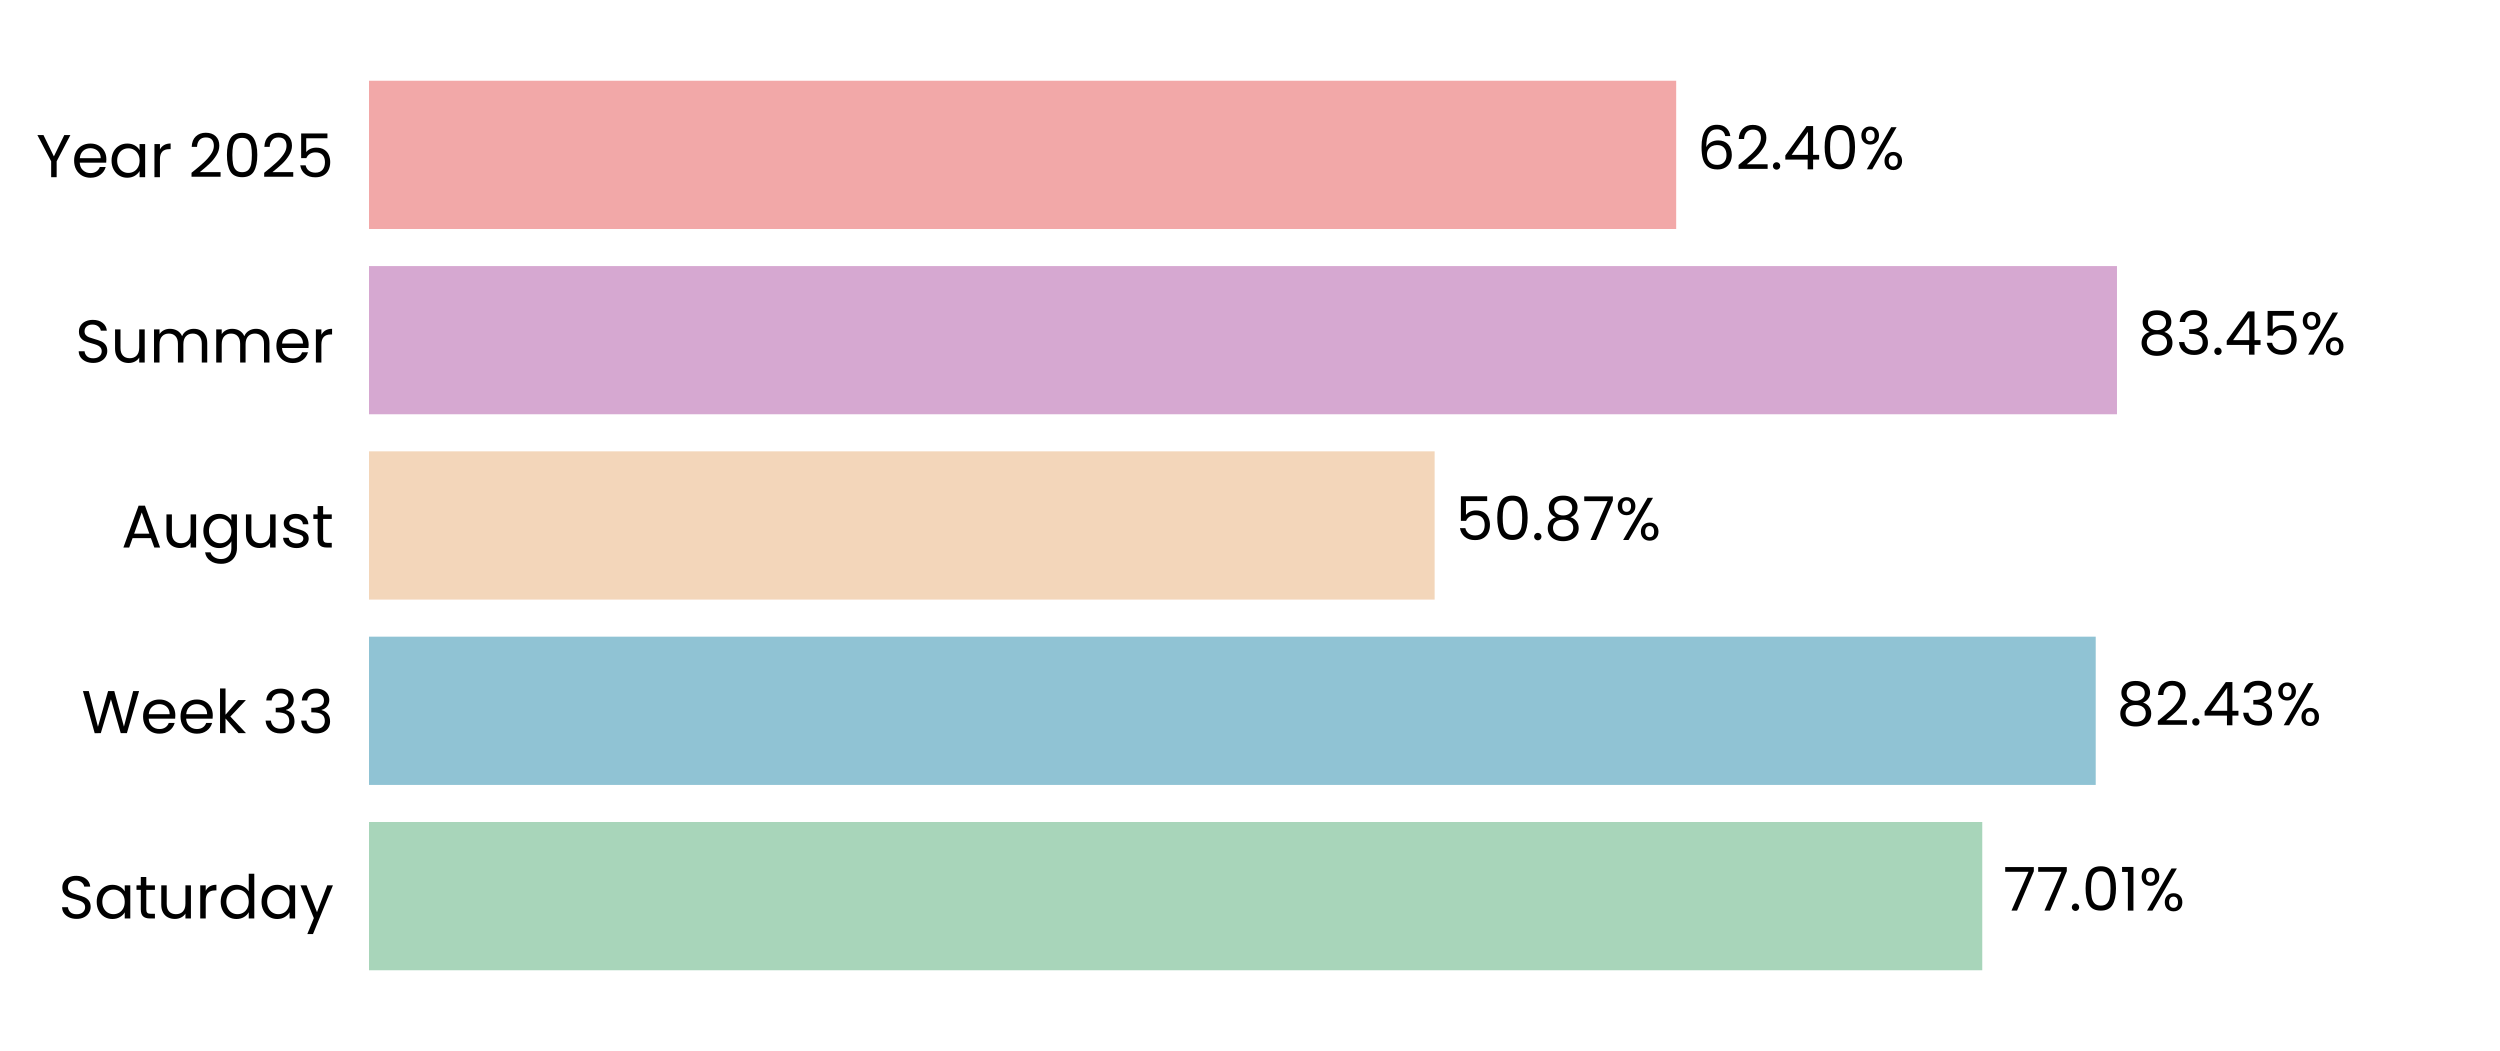
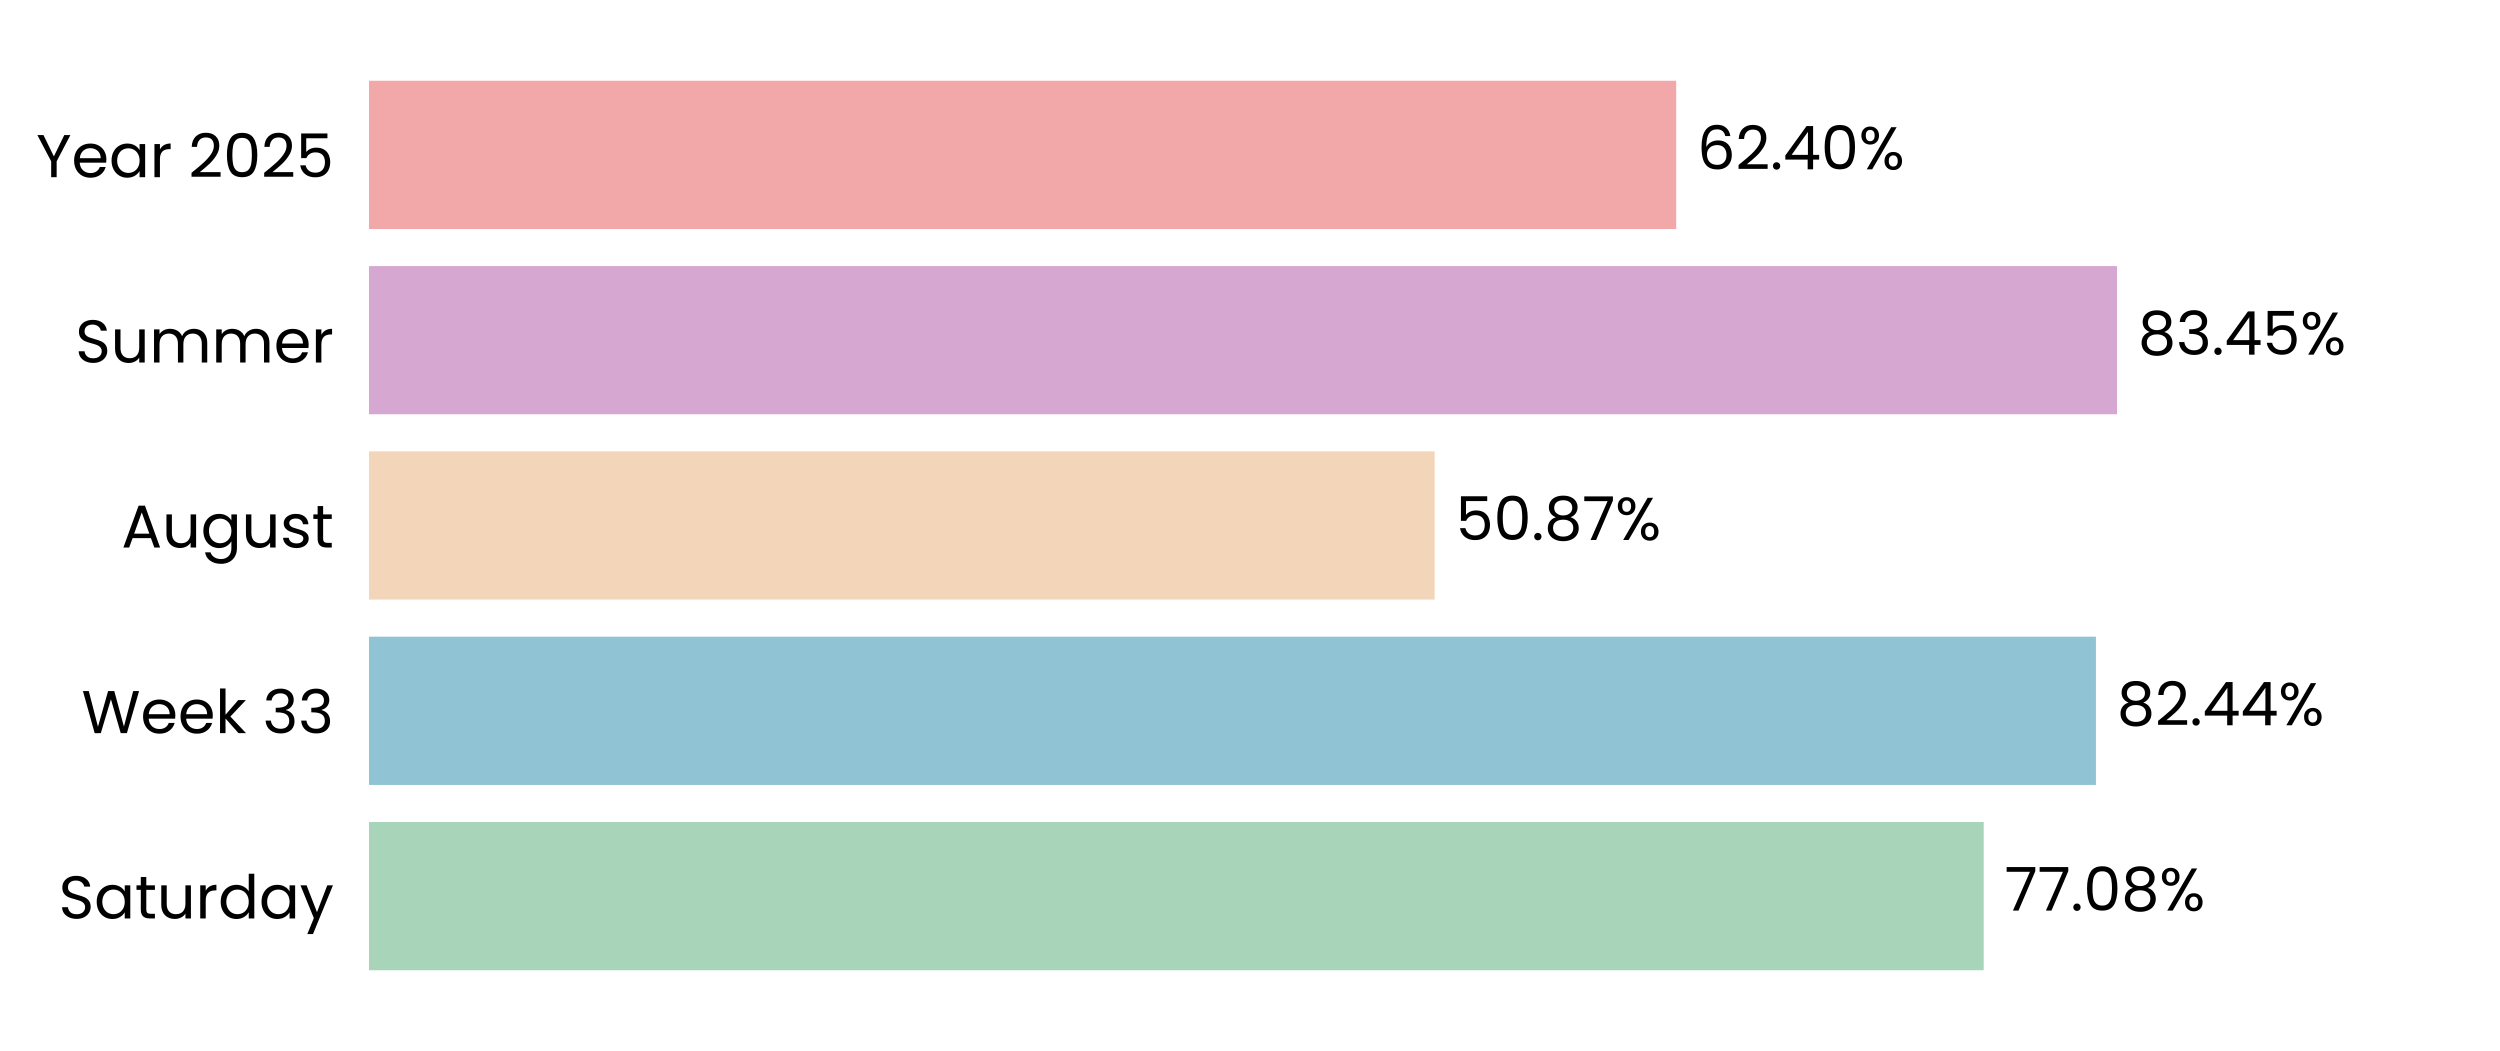
<svg xmlns="http://www.w3.org/2000/svg" xmlns:xlink="http://www.w3.org/1999/xlink" width="496.691pt" height="208.8pt" viewBox="0 0 496.691 208.8" version="1.1">
  <defs>
    <style type="text/css">*{stroke-linejoin: round; stroke-linecap: butt}</style>
  </defs>
  <g id="figure_1">
    <g id="patch_1">
      <path d="M 0 208.8  L 496.691 208.8  L 496.691 0  L 0 0  L 0 208.8  z " style="fill: none" />
    </g>
    <g id="axes_1">
      <g id="patch_2">
        <path d="M 73.311 201.6  L 489.491 201.6  L 489.491 7.2  L 73.311 7.2  L 73.311 201.6  z " style="fill: none" />
      </g>
      <g id="patch_3">
-         <path d="M 73.311 192.764  L 393.828 192.764  L 393.828 163.309  L 73.311 163.309  z " clip-path="url(#p07b19ee3c0)" style="fill: #a8d5ba" />
+         <path d="M 73.311 192.764  L 394.117 192.764  L 394.117 163.309  L 73.311 163.309  z " clip-path="url(#pa15bcae4b2)" style="fill: #a8d5ba" />
      </g>
      <g id="patch_4">
-         <path d="M 73.311 155.945  L 416.371 155.945  L 416.371 126.491  L 73.311 126.491  z " clip-path="url(#p07b19ee3c0)" style="fill: #90c3d4" />
+         <path d="M 73.311 155.945  L 416.412 155.945  L 416.412 126.491  L 73.311 126.491  z " clip-path="url(#pa15bcae4b2)" style="fill: #90c3d4" />
      </g>
      <g id="patch_5">
-         <path d="M 73.311 119.127  L 285.028 119.127  L 285.028 89.673  L 73.311 89.673  z " clip-path="url(#p07b19ee3c0)" style="fill: #f3d6ba" />
+         <path d="M 73.311 119.127  L 285.037 119.127  L 285.037 89.673  L 73.311 89.673  z " clip-path="url(#pa15bcae4b2)" style="fill: #f3d6ba" />
      </g>
      <g id="patch_6">
-         <path d="M 73.311 82.309  L 420.596 82.309  L 420.596 52.855  L 73.311 52.855  z " clip-path="url(#p07b19ee3c0)" style="fill: #d6a8d1" />
+         <path d="M 73.311 82.309  L 420.599 82.309  L 420.599 52.855  L 73.311 52.855  z " clip-path="url(#pa15bcae4b2)" style="fill: #d6a8d1" />
      </g>
      <g id="patch_7">
-         <path d="M 73.311 45.491  L 333.019 45.491  L 333.019 16.036  L 73.311 16.036  z " clip-path="url(#p07b19ee3c0)" style="fill: #f2a8a8" />
+         <path d="M 73.311 45.491  L 333.02 45.491  L 333.02 16.036  L 73.311 16.036  z " clip-path="url(#pa15bcae4b2)" style="fill: #f2a8a8" />
      </g>
      <g id="matplotlib.axis_1">
        <g id="ytick_1">
          <g id="text_1">
            <g transform="translate(11.65312 182.4764) scale(0.12 -0.12)">
              <defs>
                <path id="Poppins-Regular-53" d="M 1907 -45  Q 1466 -45 1117 112  Q 768 269 569 547  Q 371 826 365 1190  L 986 1190  Q 1018 877 1245 662  Q 1472 448 1907 448  Q 2323 448 2563 656  Q 2803 864 2803 1190  Q 2803 1446 2662 1606  Q 2522 1766 2310 1849  Q 2099 1933 1741 2029  Q 1299 2144 1033 2259  Q 768 2374 579 2620  Q 390 2867 390 3283  Q 390 3648 576 3929  Q 762 4211 1098 4364  Q 1434 4518 1869 4518  Q 2496 4518 2896 4204  Q 3296 3891 3347 3373  L 2707 3373  Q 2675 3629 2438 3824  Q 2202 4019 1811 4019  Q 1446 4019 1216 3830  Q 986 3642 986 3302  Q 986 3059 1123 2905  Q 1261 2752 1462 2672  Q 1664 2592 2029 2490  Q 2470 2368 2739 2249  Q 3008 2131 3200 1884  Q 3392 1638 3392 1216  Q 3392 890 3219 602  Q 3046 314 2707 134  Q 2368 -45 1907 -45  z " transform="scale(0.015625)" />
                <path id="Poppins-Regular-61" d="M 275 1766  Q 275 2304 492 2710  Q 710 3117 1091 3341  Q 1472 3565 1939 3565  Q 2400 3565 2739 3366  Q 3078 3168 3245 2867  L 3245 3507  L 3834 3507  L 3834 0  L 3245 0  L 3245 653  Q 3072 346 2729 144  Q 2387 -58 1933 -58  Q 1466 -58 1088 172  Q 710 403 492 819  Q 275 1235 275 1766  z M 3245 1760  Q 3245 2157 3085 2451  Q 2925 2746 2653 2902  Q 2381 3059 2054 3059  Q 1728 3059 1459 2905  Q 1190 2752 1030 2457  Q 870 2163 870 1766  Q 870 1363 1030 1065  Q 1190 768 1459 611  Q 1728 454 2054 454  Q 2381 454 2653 611  Q 2925 768 3085 1065  Q 3245 1363 3245 1760  z " transform="scale(0.015625)" />
                <path id="Poppins-Regular-74" d="M 1203 3027  L 1203 960  Q 1203 704 1312 598  Q 1421 493 1690 493  L 2118 493  L 2118 0  L 1594 0  Q 1107 0 864 224  Q 621 448 621 960  L 621 3027  L 166 3027  L 166 3507  L 621 3507  L 621 4390  L 1203 4390  L 1203 3507  L 2118 3507  L 2118 3027  L 1203 3027  z " transform="scale(0.015625)" />
                <path id="Poppins-Regular-75" d="M 3603 3507  L 3603 0  L 3021 0  L 3021 518  Q 2854 250 2556 99  Q 2259 -51 1901 -51  Q 1491 -51 1164 118  Q 838 288 649 627  Q 461 966 461 1453  L 461 3507  L 1037 3507  L 1037 1530  Q 1037 1011 1299 732  Q 1562 454 2016 454  Q 2483 454 2752 742  Q 3021 1030 3021 1581  L 3021 3507  L 3603 3507  z " transform="scale(0.015625)" />
                <path id="Poppins-Regular-72" d="M 1075 2938  Q 1229 3238 1513 3404  Q 1798 3571 2208 3571  L 2208 2970  L 2054 2970  Q 1075 2970 1075 1907  L 1075 0  L 493 0  L 493 3507  L 1075 3507  L 1075 2938  z " transform="scale(0.015625)" />
                <path id="Poppins-Regular-64" d="M 275 1766  Q 275 2304 492 2710  Q 710 3117 1091 3341  Q 1472 3565 1946 3565  Q 2355 3565 2707 3376  Q 3059 3187 3245 2880  L 3245 4736  L 3834 4736  L 3834 0  L 3245 0  L 3245 659  Q 3072 346 2733 144  Q 2394 -58 1939 -58  Q 1472 -58 1091 172  Q 710 403 492 819  Q 275 1235 275 1766  z M 3245 1760  Q 3245 2157 3085 2451  Q 2925 2746 2653 2902  Q 2381 3059 2054 3059  Q 1728 3059 1459 2905  Q 1190 2752 1030 2457  Q 870 2163 870 1766  Q 870 1363 1030 1065  Q 1190 768 1459 611  Q 1728 454 2054 454  Q 2381 454 2653 611  Q 2925 768 3085 1065  Q 3245 1363 3245 1760  z " transform="scale(0.015625)" />
                <path id="Poppins-Regular-79" d="M 3514 3507  L 1402 -1651  L 800 -1651  L 1491 38  L 77 3507  L 723 3507  L 1824 666  L 2912 3507  L 3514 3507  z " transform="scale(0.015625)" />
              </defs>
              <use xlink:href="#Poppins-Regular-53" />
              <use xlink:href="#Poppins-Regular-61" transform="translate(58.7 0)" />
              <use xlink:href="#Poppins-Regular-74" transform="translate(126.3 0)" />
              <use xlink:href="#Poppins-Regular-75" transform="translate(162.7 0)" />
              <use xlink:href="#Poppins-Regular-72" transform="translate(226.7 0)" />
              <use xlink:href="#Poppins-Regular-64" transform="translate(264 0)" />
              <use xlink:href="#Poppins-Regular-61" transform="translate(331.5999 0)" />
              <use xlink:href="#Poppins-Regular-79" transform="translate(399.1999 0)" />
            </g>
          </g>
        </g>
        <g id="ytick_2">
          <g id="text_2">
            <g transform="translate(16.19813 145.6582) scale(0.12 -0.12)">
              <defs>
                <path id="Poppins-Regular-57" d="M 6099 4461  L 4806 0  L 4154 0  L 3117 3590  L 2042 0  L 1395 -6  L 147 4461  L 768 4461  L 1741 678  L 2816 4461  L 3469 4461  L 4493 691  L 5472 4461  L 6099 4461  z " transform="scale(0.015625)" />
                <path id="Poppins-Regular-65" d="M 3693 1888  Q 3693 1722 3674 1536  L 870 1536  Q 902 1018 1225 726  Q 1549 435 2010 435  Q 2387 435 2640 611  Q 2893 787 2995 1082  L 3622 1082  Q 3482 576 3059 259  Q 2637 -58 2010 -58  Q 1510 -58 1116 166  Q 723 390 499 803  Q 275 1216 275 1760  Q 275 2304 492 2713  Q 710 3123 1104 3344  Q 1498 3565 2010 3565  Q 2509 3565 2893 3347  Q 3277 3130 3485 2749  Q 3693 2368 3693 1888  z M 3091 2010  Q 3091 2342 2944 2582  Q 2797 2822 2544 2947  Q 2291 3072 1984 3072  Q 1542 3072 1232 2790  Q 922 2509 877 2010  L 3091 2010  z " transform="scale(0.015625)" />
                <path id="Poppins-Regular-6b" d="M 2451 0  L 1075 1549  L 1075 0  L 493 0  L 493 4736  L 1075 4736  L 1075 1952  L 2426 3507  L 3238 3507  L 1587 1760  L 3245 0  L 2451 0  z " transform="scale(0.015625)" />
                <path id="Poppins-Regular-20" transform="scale(0.015625)" />
                <path id="Poppins-Regular-33" d="M 384 3462  Q 429 4051 838 4384  Q 1248 4717 1901 4717  Q 2336 4717 2653 4560  Q 2970 4403 3133 4134  Q 3296 3866 3296 3526  Q 3296 3130 3069 2842  Q 2842 2554 2477 2470  L 2477 2438  Q 2893 2336 3136 2035  Q 3379 1734 3379 1248  Q 3379 883 3212 592  Q 3046 301 2713 134  Q 2381 -32 1914 -32  Q 1235 -32 800 323  Q 365 678 314 1331  L 877 1331  Q 922 947 1190 704  Q 1459 461 1907 461  Q 2355 461 2588 694  Q 2822 928 2822 1299  Q 2822 1779 2502 1990  Q 2182 2202 1536 2202  L 1389 2202  L 1389 2688  L 1542 2688  Q 2131 2694 2432 2883  Q 2733 3072 2733 3469  Q 2733 3808 2512 4013  Q 2291 4218 1882 4218  Q 1485 4218 1241 4013  Q 998 3808 954 3462  L 384 3462  z " transform="scale(0.015625)" />
              </defs>
              <use xlink:href="#Poppins-Regular-57" />
              <use xlink:href="#Poppins-Regular-65" transform="translate(97.59999 0)" />
              <use xlink:href="#Poppins-Regular-65" transform="translate(159.6 0)" />
              <use xlink:href="#Poppins-Regular-6b" transform="translate(221.6 0)" />
              <use xlink:href="#Poppins-Regular-20" transform="translate(273.0999 0)" />
              <use xlink:href="#Poppins-Regular-33" transform="translate(299.7999 0)" />
              <use xlink:href="#Poppins-Regular-33" transform="translate(358.6999 0)" />
            </g>
          </g>
        </g>
        <g id="ytick_3">
          <g id="text_3">
            <g transform="translate(24.11812 108.78) scale(0.12 -0.12)">
              <defs>
                <path id="Poppins-Regular-41" d="M 3130 992  L 1184 992  L 826 0  L 211 0  L 1824 4435  L 2496 4435  L 4102 0  L 3488 0  L 3130 992  z M 2963 1466  L 2157 3718  L 1350 1466  L 2963 1466  z " transform="scale(0.015625)" />
                <path id="Poppins-Regular-67" d="M 1939 3565  Q 2394 3565 2736 3366  Q 3078 3168 3245 2867  L 3245 3507  L 3834 3507  L 3834 -77  Q 3834 -557 3629 -931  Q 3424 -1306 3043 -1517  Q 2662 -1728 2157 -1728  Q 1466 -1728 1005 -1401  Q 544 -1075 461 -512  L 1037 -512  Q 1133 -832 1433 -1027  Q 1734 -1222 2157 -1222  Q 2637 -1222 2941 -921  Q 3245 -621 3245 -77  L 3245 659  Q 3072 352 2733 147  Q 2394 -58 1939 -58  Q 1472 -58 1091 172  Q 710 403 492 819  Q 275 1235 275 1766  Q 275 2304 492 2710  Q 710 3117 1091 3341  Q 1472 3565 1939 3565  z M 3245 1760  Q 3245 2157 3085 2451  Q 2925 2746 2653 2902  Q 2381 3059 2054 3059  Q 1728 3059 1459 2905  Q 1190 2752 1030 2457  Q 870 2163 870 1766  Q 870 1363 1030 1065  Q 1190 768 1459 611  Q 1728 454 2054 454  Q 2381 454 2653 611  Q 2925 768 3085 1065  Q 3245 1363 3245 1760  z " transform="scale(0.015625)" />
                <path id="Poppins-Regular-73" d="M 1734 -58  Q 1331 -58 1011 80  Q 691 218 505 464  Q 320 710 301 1030  L 902 1030  Q 928 768 1149 601  Q 1370 435 1728 435  Q 2061 435 2253 582  Q 2445 730 2445 954  Q 2445 1184 2240 1296  Q 2035 1408 1606 1517  Q 1216 1619 969 1724  Q 723 1830 547 2038  Q 371 2246 371 2586  Q 371 2854 531 3078  Q 691 3302 985 3433  Q 1280 3565 1658 3565  Q 2240 3565 2598 3270  Q 2957 2976 2982 2464  L 2400 2464  Q 2381 2739 2179 2905  Q 1978 3072 1638 3072  Q 1325 3072 1139 2937  Q 954 2803 954 2586  Q 954 2413 1066 2301  Q 1178 2189 1347 2121  Q 1517 2054 1818 1971  Q 2195 1869 2432 1769  Q 2669 1670 2838 1472  Q 3008 1274 3014 954  Q 3014 666 2854 435  Q 2694 205 2403 73  Q 2112 -58 1734 -58  z " transform="scale(0.015625)" />
              </defs>
              <use xlink:href="#Poppins-Regular-41" />
              <use xlink:href="#Poppins-Regular-75" transform="translate(67.39999 0)" />
              <use xlink:href="#Poppins-Regular-67" transform="translate(131.4 0)" />
              <use xlink:href="#Poppins-Regular-75" transform="translate(199 0)" />
              <use xlink:href="#Poppins-Regular-73" transform="translate(263 0)" />
              <use xlink:href="#Poppins-Regular-74" transform="translate(315.2 0)" />
            </g>
          </g>
        </g>
        <g id="ytick_4">
          <g id="text_4">
            <g transform="translate(14.95125 72.02182) scale(0.12 -0.12)">
              <defs>
                <path id="Poppins-Regular-6d" d="M 4710 3571  Q 5120 3571 5440 3401  Q 5760 3232 5945 2893  Q 6131 2554 6131 2067  L 6131 0  L 5555 0  L 5555 1984  Q 5555 2509 5296 2787  Q 5037 3066 4595 3066  Q 4141 3066 3872 2774  Q 3603 2483 3603 1933  L 3603 0  L 3027 0  L 3027 1984  Q 3027 2509 2768 2787  Q 2509 3066 2067 3066  Q 1613 3066 1344 2774  Q 1075 2483 1075 1933  L 1075 0  L 493 0  L 493 3507  L 1075 3507  L 1075 3002  Q 1248 3277 1539 3424  Q 1830 3571 2182 3571  Q 2624 3571 2963 3372  Q 3302 3174 3469 2790  Q 3616 3162 3955 3366  Q 4294 3571 4710 3571  z " transform="scale(0.015625)" />
              </defs>
              <use xlink:href="#Poppins-Regular-53" />
              <use xlink:href="#Poppins-Regular-75" transform="translate(58.7 0)" />
              <use xlink:href="#Poppins-Regular-6d" transform="translate(122.7 0)" />
              <use xlink:href="#Poppins-Regular-6d" transform="translate(225.7 0)" />
              <use xlink:href="#Poppins-Regular-65" transform="translate(328.7 0)" />
              <use xlink:href="#Poppins-Regular-72" transform="translate(390.6999 0)" />
            </g>
          </g>
        </g>
        <g id="ytick_5">
          <g id="text_5">
            <g transform="translate(7.2 35.20364) scale(0.12 -0.12)">
              <defs>
                <path id="Poppins-Regular-59" d="M 3616 4461  L 2163 1683  L 2163 0  L 1581 0  L 1581 1683  L 122 4461  L 768 4461  L 1869 2202  L 2970 4461  L 3616 4461  z " transform="scale(0.015625)" />
                <path id="Poppins-Regular-32" d="M 326 467  Q 1139 1120 1600 1539  Q 2061 1958 2377 2416  Q 2694 2874 2694 3315  Q 2694 3731 2492 3971  Q 2291 4211 1843 4211  Q 1408 4211 1168 3939  Q 928 3667 909 3213  L 346 3213  Q 371 3930 780 4320  Q 1190 4710 1837 4710  Q 2496 4710 2883 4345  Q 3270 3981 3270 3341  Q 3270 2810 2953 2307  Q 2637 1805 2233 1424  Q 1830 1043 1203 538  L 3405 538  L 3405 51  L 326 51  L 326 467  z " transform="scale(0.015625)" />
                <path id="Poppins-Regular-30" d="M 397 2362  Q 397 3462 755 4080  Q 1114 4698 2010 4698  Q 2899 4698 3257 4080  Q 3616 3462 3616 2362  Q 3616 1242 3257 621  Q 2899 0 2010 0  Q 1114 0 755 621  Q 397 1242 397 2362  z M 3040 2362  Q 3040 2918 2966 3305  Q 2893 3693 2665 3929  Q 2438 4166 2010 4166  Q 1574 4166 1347 3929  Q 1120 3693 1046 3305  Q 973 2918 973 2362  Q 973 1786 1046 1395  Q 1120 1005 1347 768  Q 1574 531 2010 531  Q 2438 531 2665 768  Q 2893 1005 2966 1395  Q 3040 1786 3040 2362  z " transform="scale(0.015625)" />
                <path id="Poppins-Regular-35" d="M 3347 4122  L 1101 4122  L 1101 2662  Q 1248 2867 1536 2998  Q 1824 3130 2157 3130  Q 2688 3130 3021 2909  Q 3354 2688 3498 2339  Q 3642 1990 3642 1600  Q 3642 1139 3469 774  Q 3296 410 2941 198  Q 2586 -13 2061 -13  Q 1389 -13 973 332  Q 557 678 467 1254  L 1037 1254  Q 1120 890 1389 685  Q 1658 480 2067 480  Q 2573 480 2829 784  Q 3085 1088 3085 1587  Q 3085 2086 2829 2358  Q 2573 2630 2074 2630  Q 1734 2630 1481 2467  Q 1229 2304 1114 2022  L 563 2022  L 563 4634  L 3347 4634  L 3347 4122  z " transform="scale(0.015625)" />
              </defs>
              <use xlink:href="#Poppins-Regular-59" />
              <use xlink:href="#Poppins-Regular-65" transform="translate(58.39999 0)" />
              <use xlink:href="#Poppins-Regular-61" transform="translate(120.4 0)" />
              <use xlink:href="#Poppins-Regular-72" transform="translate(188 0)" />
              <use xlink:href="#Poppins-Regular-20" transform="translate(225.3 0)" />
              <use xlink:href="#Poppins-Regular-32" transform="translate(252 0)" />
              <use xlink:href="#Poppins-Regular-30" transform="translate(309.4999 0)" />
              <use xlink:href="#Poppins-Regular-32" transform="translate(372.2999 0)" />
              <use xlink:href="#Poppins-Regular-35" transform="translate(429.7999 0)" />
            </g>
          </g>
        </g>
      </g>
      <g id="text_6">
-         <g transform="translate(397.9895 180.9164) scale(0.12 -0.12)">
+         <g transform="translate(398.2785 180.9164) scale(0.12 -0.12)">
          <defs>
            <path id="Poppins-Regular-37" d="M 3245 4173  L 1466 0  L 877 0  L 2682 4115  L 211 4115  L 211 4614  L 3245 4614  L 3245 4173  z " transform="scale(0.015625)" />
            <path id="Poppins-Regular-2e" d="M 678 -38  Q 512 -38 397 77  Q 282 192 282 358  Q 282 525 397 640  Q 512 755 678 755  Q 838 755 950 640  Q 1062 525 1062 358  Q 1062 192 950 77  Q 838 -38 678 -38  z " transform="scale(0.015625)" />
-             <path id="Poppins-Regular-31" d="M 243 4096  L 243 4627  L 1446 4627  L 1446 0  L 858 0  L 858 4096  L 243 4096  z " transform="scale(0.015625)" />
+             <path id="Poppins-Regular-38" d="M 1242 2406  Q 883 2547 691 2816  Q 499 3085 499 3469  Q 499 3814 672 4092  Q 845 4371 1187 4534  Q 1530 4698 2016 4698  Q 2502 4698 2844 4534  Q 3187 4371 3363 4092  Q 3539 3814 3539 3469  Q 3539 3098 3340 2819  Q 3142 2541 2797 2406  Q 3194 2285 3427 1981  Q 3661 1677 3661 1248  Q 3661 832 3456 521  Q 3251 211 2876 41  Q 2502 -128 2016 -128  Q 1530 -128 1162 41  Q 794 211 589 521  Q 384 832 384 1248  Q 384 1677 614 1984  Q 845 2291 1242 2406  z M 2976 3398  Q 2976 3789 2720 4000  Q 2464 4211 2016 4211  Q 1574 4211 1318 4000  Q 1062 3789 1062 3392  Q 1062 3034 1328 2816  Q 1594 2598 2016 2598  Q 2445 2598 2710 2819  Q 2976 3040 2976 3398  z M 2016 2150  Q 1542 2150 1241 1929  Q 941 1709 941 1267  Q 941 858 1232 608  Q 1523 358 2016 358  Q 2509 358 2797 608  Q 3085 858 3085 1267  Q 3085 1696 2790 1923  Q 2496 2150 2016 2150  z " transform="scale(0.015625)" />
            <path id="Poppins-Regular-25" d="M 269 3584  Q 269 4019 531 4278  Q 794 4538 1203 4538  Q 1613 4538 1875 4278  Q 2138 4019 2138 3584  Q 2138 3142 1875 2883  Q 1613 2624 1203 2624  Q 794 2624 531 2883  Q 269 3142 269 3584  z M 4006 4467  L 1414 0  L 838 0  L 3430 4467  L 4006 4467  z M 1203 4179  Q 986 4179 861 4028  Q 736 3878 736 3584  Q 736 3290 861 3136  Q 986 2982 1203 2982  Q 1421 2982 1549 3139  Q 1677 3296 1677 3584  Q 1677 3878 1549 4028  Q 1421 4179 1203 4179  z M 2720 883  Q 2720 1325 2982 1584  Q 3245 1843 3654 1843  Q 4064 1843 4323 1584  Q 4582 1325 4582 883  Q 4582 448 4323 185  Q 4064 -77 3654 -77  Q 3245 -77 2982 182  Q 2720 442 2720 883  z M 3648 1478  Q 3430 1478 3302 1328  Q 3174 1178 3174 883  Q 3174 595 3302 444  Q 3430 294 3648 294  Q 3866 294 3994 444  Q 4122 595 4122 883  Q 4122 1178 3994 1328  Q 3866 1478 3648 1478  z " transform="scale(0.015625)" />
          </defs>
          <use xlink:href="#Poppins-Regular-37" />
          <use xlink:href="#Poppins-Regular-37" transform="translate(54.59999 0)" />
          <use xlink:href="#Poppins-Regular-2e" transform="translate(109.2 0)" />
          <use xlink:href="#Poppins-Regular-30" transform="translate(130.2 0)" />
-           <use xlink:href="#Poppins-Regular-31" transform="translate(193 0)" />
-           <use xlink:href="#Poppins-Regular-25" transform="translate(224.9999 0)" />
+           <use xlink:href="#Poppins-Regular-38" transform="translate(193 0)" />
+           <use xlink:href="#Poppins-Regular-25" transform="translate(256.0999 0)" />
        </g>
      </g>
      <g id="text_7">
-         <g transform="translate(420.5325 144.0982) scale(0.12 -0.12)">
+         <g transform="translate(420.5738 144.0982) scale(0.12 -0.12)">
          <defs>
-             <path id="Poppins-Regular-38" d="M 1242 2406  Q 883 2547 691 2816  Q 499 3085 499 3469  Q 499 3814 672 4092  Q 845 4371 1187 4534  Q 1530 4698 2016 4698  Q 2502 4698 2844 4534  Q 3187 4371 3363 4092  Q 3539 3814 3539 3469  Q 3539 3098 3340 2819  Q 3142 2541 2797 2406  Q 3194 2285 3427 1981  Q 3661 1677 3661 1248  Q 3661 832 3456 521  Q 3251 211 2876 41  Q 2502 -128 2016 -128  Q 1530 -128 1162 41  Q 794 211 589 521  Q 384 832 384 1248  Q 384 1677 614 1984  Q 845 2291 1242 2406  z M 2976 3398  Q 2976 3789 2720 4000  Q 2464 4211 2016 4211  Q 1574 4211 1318 4000  Q 1062 3789 1062 3392  Q 1062 3034 1328 2816  Q 1594 2598 2016 2598  Q 2445 2598 2710 2819  Q 2976 3040 2976 3398  z M 2016 2150  Q 1542 2150 1241 1929  Q 941 1709 941 1267  Q 941 858 1232 608  Q 1523 358 2016 358  Q 2509 358 2797 608  Q 3085 858 3085 1267  Q 3085 1696 2790 1923  Q 2496 2150 2016 2150  z " transform="scale(0.015625)" />
            <path id="Poppins-Regular-34" d="M 256 1030  L 256 1472  L 2502 4582  L 3200 4582  L 3200 1536  L 3840 1536  L 3840 1030  L 3200 1030  L 3200 0  L 2624 0  L 2624 1030  L 256 1030  z M 2650 3974  L 928 1536  L 2650 1536  L 2650 3974  z " transform="scale(0.015625)" />
          </defs>
          <use xlink:href="#Poppins-Regular-38" />
          <use xlink:href="#Poppins-Regular-32" transform="translate(63.09999 0)" />
          <use xlink:href="#Poppins-Regular-2e" transform="translate(120.6 0)" />
          <use xlink:href="#Poppins-Regular-34" transform="translate(141.6 0)" />
-           <use xlink:href="#Poppins-Regular-33" transform="translate(204.5 0)" />
-           <use xlink:href="#Poppins-Regular-25" transform="translate(263.3999 0)" />
+           <use xlink:href="#Poppins-Regular-34" transform="translate(204.5 0)" />
+           <use xlink:href="#Poppins-Regular-25" transform="translate(267.3999 0)" />
        </g>
      </g>
      <g id="text_8">
-         <g transform="translate(289.1897 107.28) scale(0.12 -0.12)">
+         <g transform="translate(289.199 107.28) scale(0.12 -0.12)">
          <use xlink:href="#Poppins-Regular-35" />
          <use xlink:href="#Poppins-Regular-30" transform="translate(62.79999 0)" />
          <use xlink:href="#Poppins-Regular-2e" transform="translate(125.6 0)" />
          <use xlink:href="#Poppins-Regular-38" transform="translate(146.6 0)" />
          <use xlink:href="#Poppins-Regular-37" transform="translate(209.7 0)" />
          <use xlink:href="#Poppins-Regular-25" transform="translate(264.2999 0)" />
        </g>
      </g>
      <g id="text_9">
-         <g transform="translate(424.7578 70.46182) scale(0.12 -0.12)">
+         <g transform="translate(424.7609 70.46182) scale(0.12 -0.12)">
          <use xlink:href="#Poppins-Regular-38" />
          <use xlink:href="#Poppins-Regular-33" transform="translate(63.09999 0)" />
          <use xlink:href="#Poppins-Regular-2e" transform="translate(122 0)" />
          <use xlink:href="#Poppins-Regular-34" transform="translate(143 0)" />
          <use xlink:href="#Poppins-Regular-35" transform="translate(205.9 0)" />
          <use xlink:href="#Poppins-Regular-25" transform="translate(268.7 0)" />
        </g>
      </g>
      <g id="text_10">
-         <g transform="translate(337.1809 33.64364) scale(0.12 -0.12)">
+         <g transform="translate(337.1817 33.64364) scale(0.12 -0.12)">
          <defs>
            <path id="Poppins-Regular-36" d="M 2976 3526  Q 2835 4237 2099 4237  Q 1530 4237 1248 3798  Q 966 3360 973 2355  Q 1120 2688 1462 2877  Q 1805 3066 2227 3066  Q 2886 3066 3280 2656  Q 3674 2246 3674 1523  Q 3674 1088 3504 742  Q 3334 397 2992 192  Q 2650 -13 2163 -13  Q 1504 -13 1133 281  Q 762 576 614 1094  Q 467 1613 467 2374  Q 467 4723 2106 4723  Q 2733 4723 3091 4384  Q 3450 4045 3514 3526  L 2976 3526  z M 2106 2573  Q 1830 2573 1587 2461  Q 1344 2349 1193 2121  Q 1043 1894 1043 1568  Q 1043 1082 1324 778  Q 1606 474 2131 474  Q 2579 474 2844 752  Q 3110 1030 3110 1504  Q 3110 2003 2854 2288  Q 2598 2573 2106 2573  z " transform="scale(0.015625)" />
          </defs>
          <use xlink:href="#Poppins-Regular-36" />
          <use xlink:href="#Poppins-Regular-32" transform="translate(63.49999 0)" />
          <use xlink:href="#Poppins-Regular-2e" transform="translate(121 0)" />
          <use xlink:href="#Poppins-Regular-34" transform="translate(142 0)" />
          <use xlink:href="#Poppins-Regular-30" transform="translate(204.8999 0)" />
          <use xlink:href="#Poppins-Regular-25" transform="translate(267.6999 0)" />
        </g>
      </g>
    </g>
  </g>
  <defs>
-     <clipPath id="p07b19ee3c0">
+     <clipPath id="pa15bcae4b2">
      <rect x="73.311" y="7.2" width="416.18" height="194.4" />
    </clipPath>
  </defs>
</svg>
